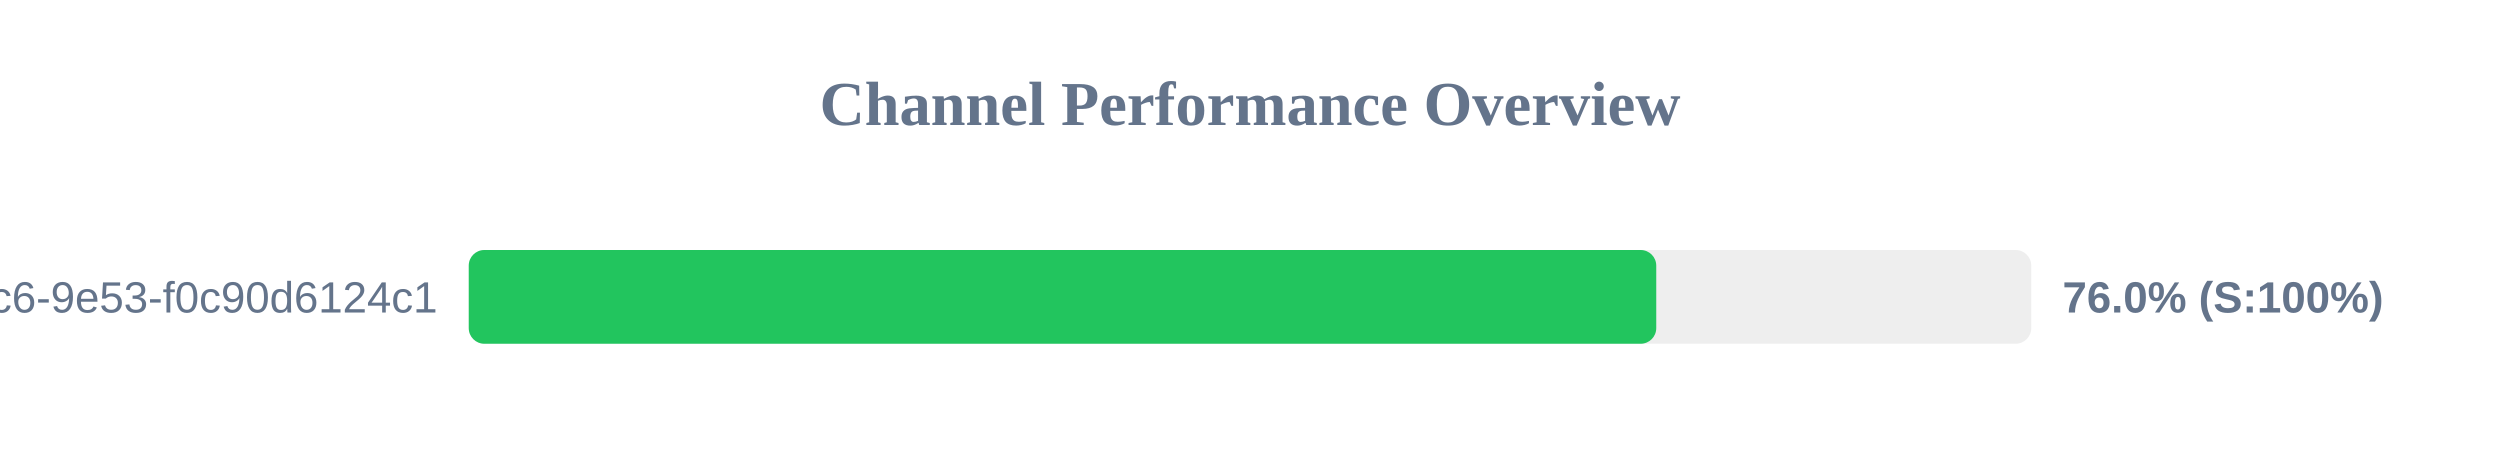
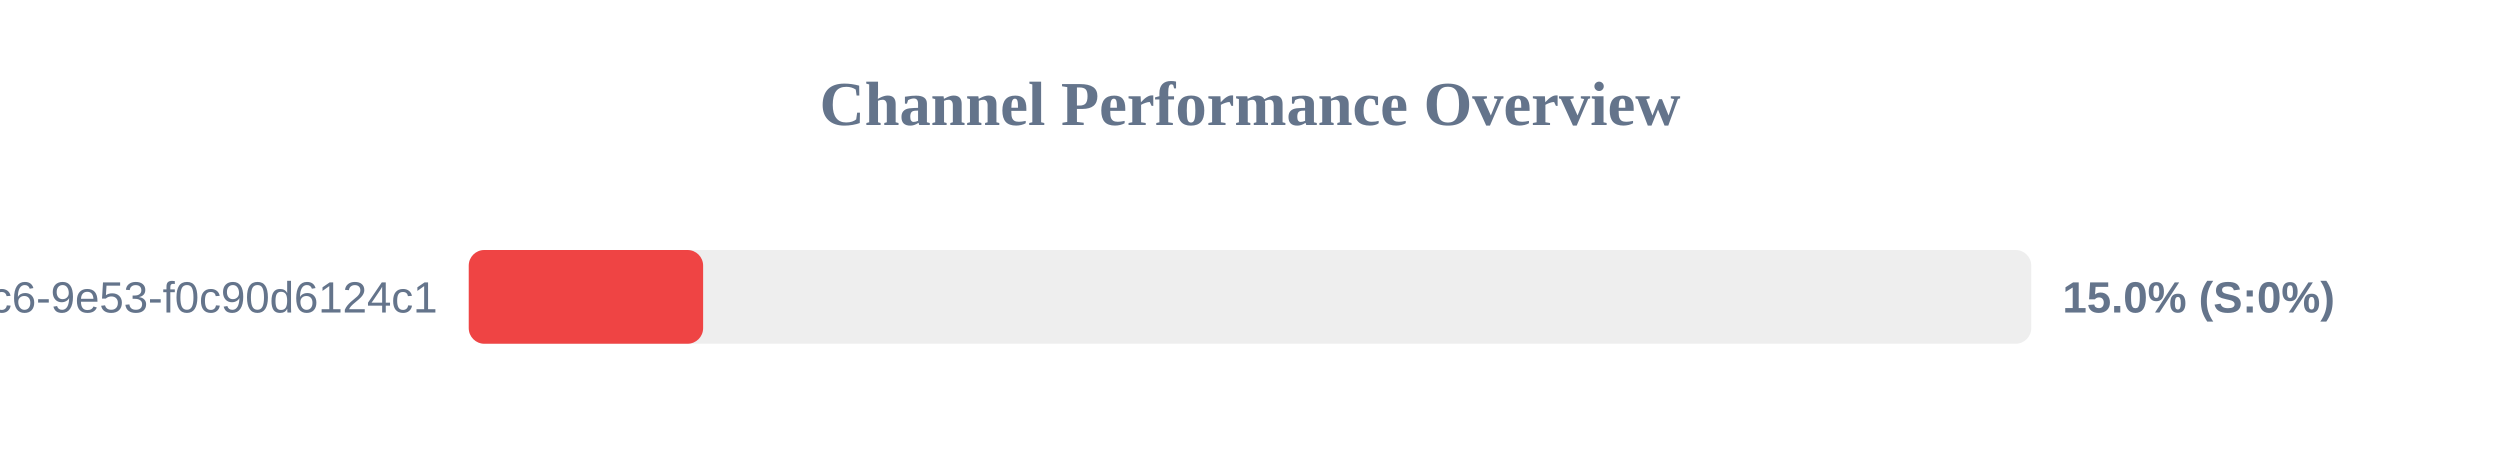
<svg xmlns="http://www.w3.org/2000/svg" width="800" height="150" version="1.1">
  <style>
        .row { font: 14px Arial; fill: #64748b; }
        .score { font: bold 14px Arial; fill: #64748b; }
    </style>
  <text x="400" y="40" text-anchor="middle" font-size="20px" font-weight="bold" fill="#64748b">Channel Performance Overview</text>
  <rect x="150" y="80" width="500" height="30" fill="#eee" rx="5" />
-   <rect x="150" y="80" width="380.0" height="30" fill="#22c55e" rx="5" />
+   <rect x="150" y="80" width="75.0" height="30" fill="#ef4444" rx="5" />
  <text x="140" y="100" text-anchor="end" class="row">?uuid=4685eb2a-5ddb-4dc6-9e53-f0c90d6124c1</text>
-   <text x="660" y="100" text-anchor="start" class="score">76.0% (S:100%)</text>
+   <text x="660" y="100" text-anchor="start" class="score">15.0% (S:0%)</text>
</svg>
